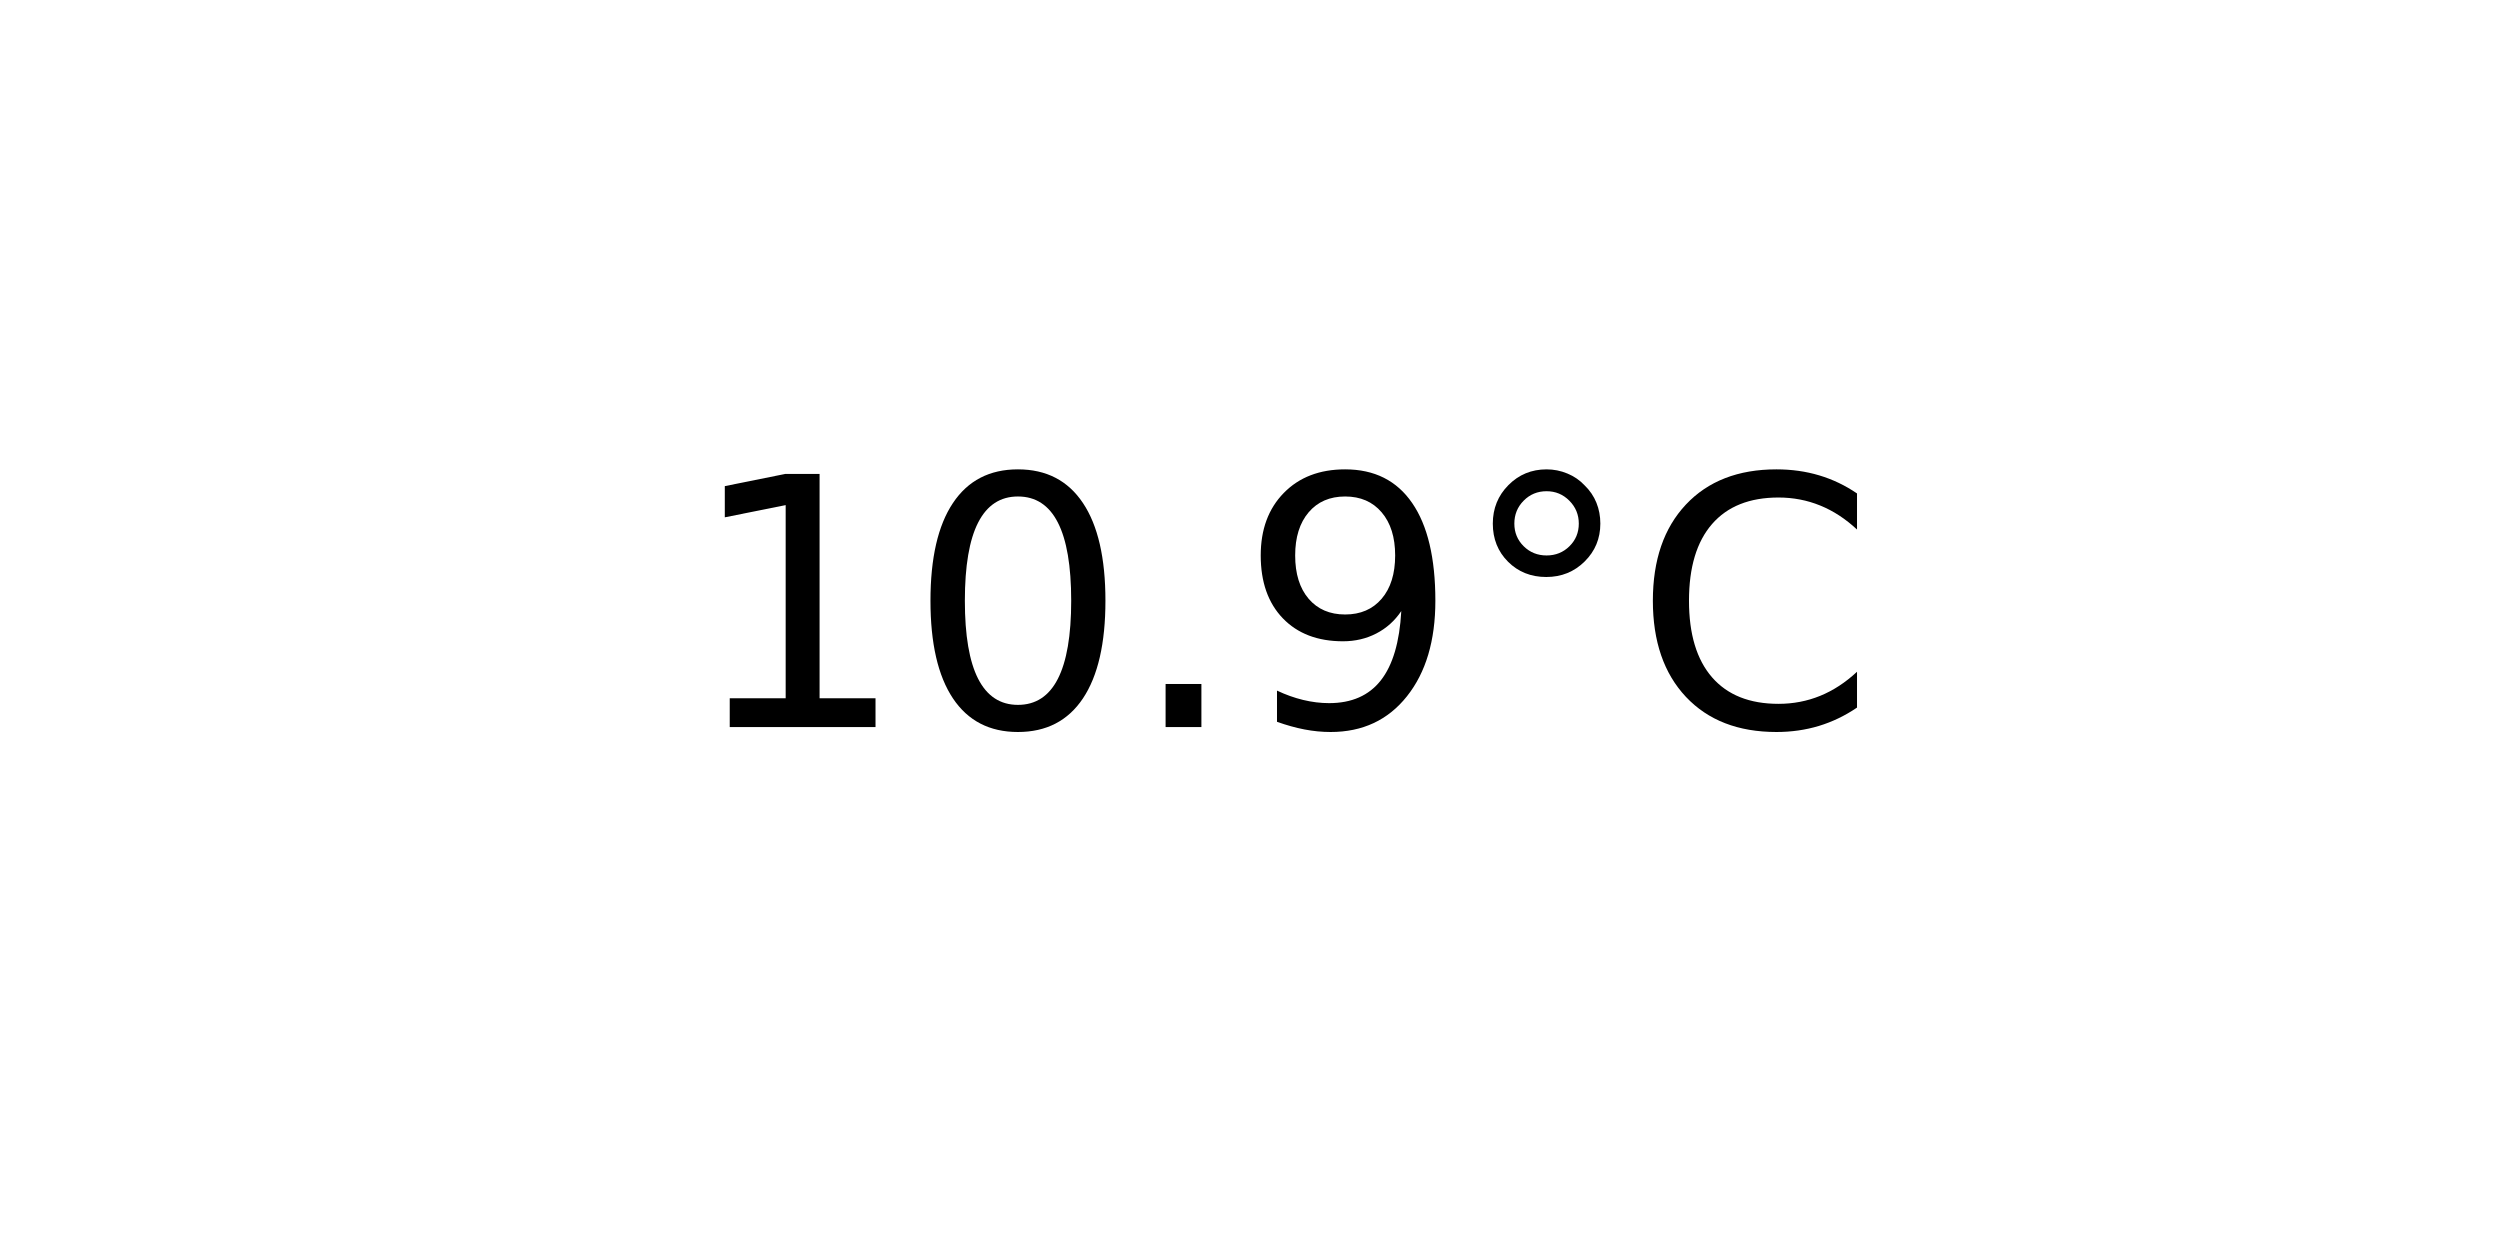
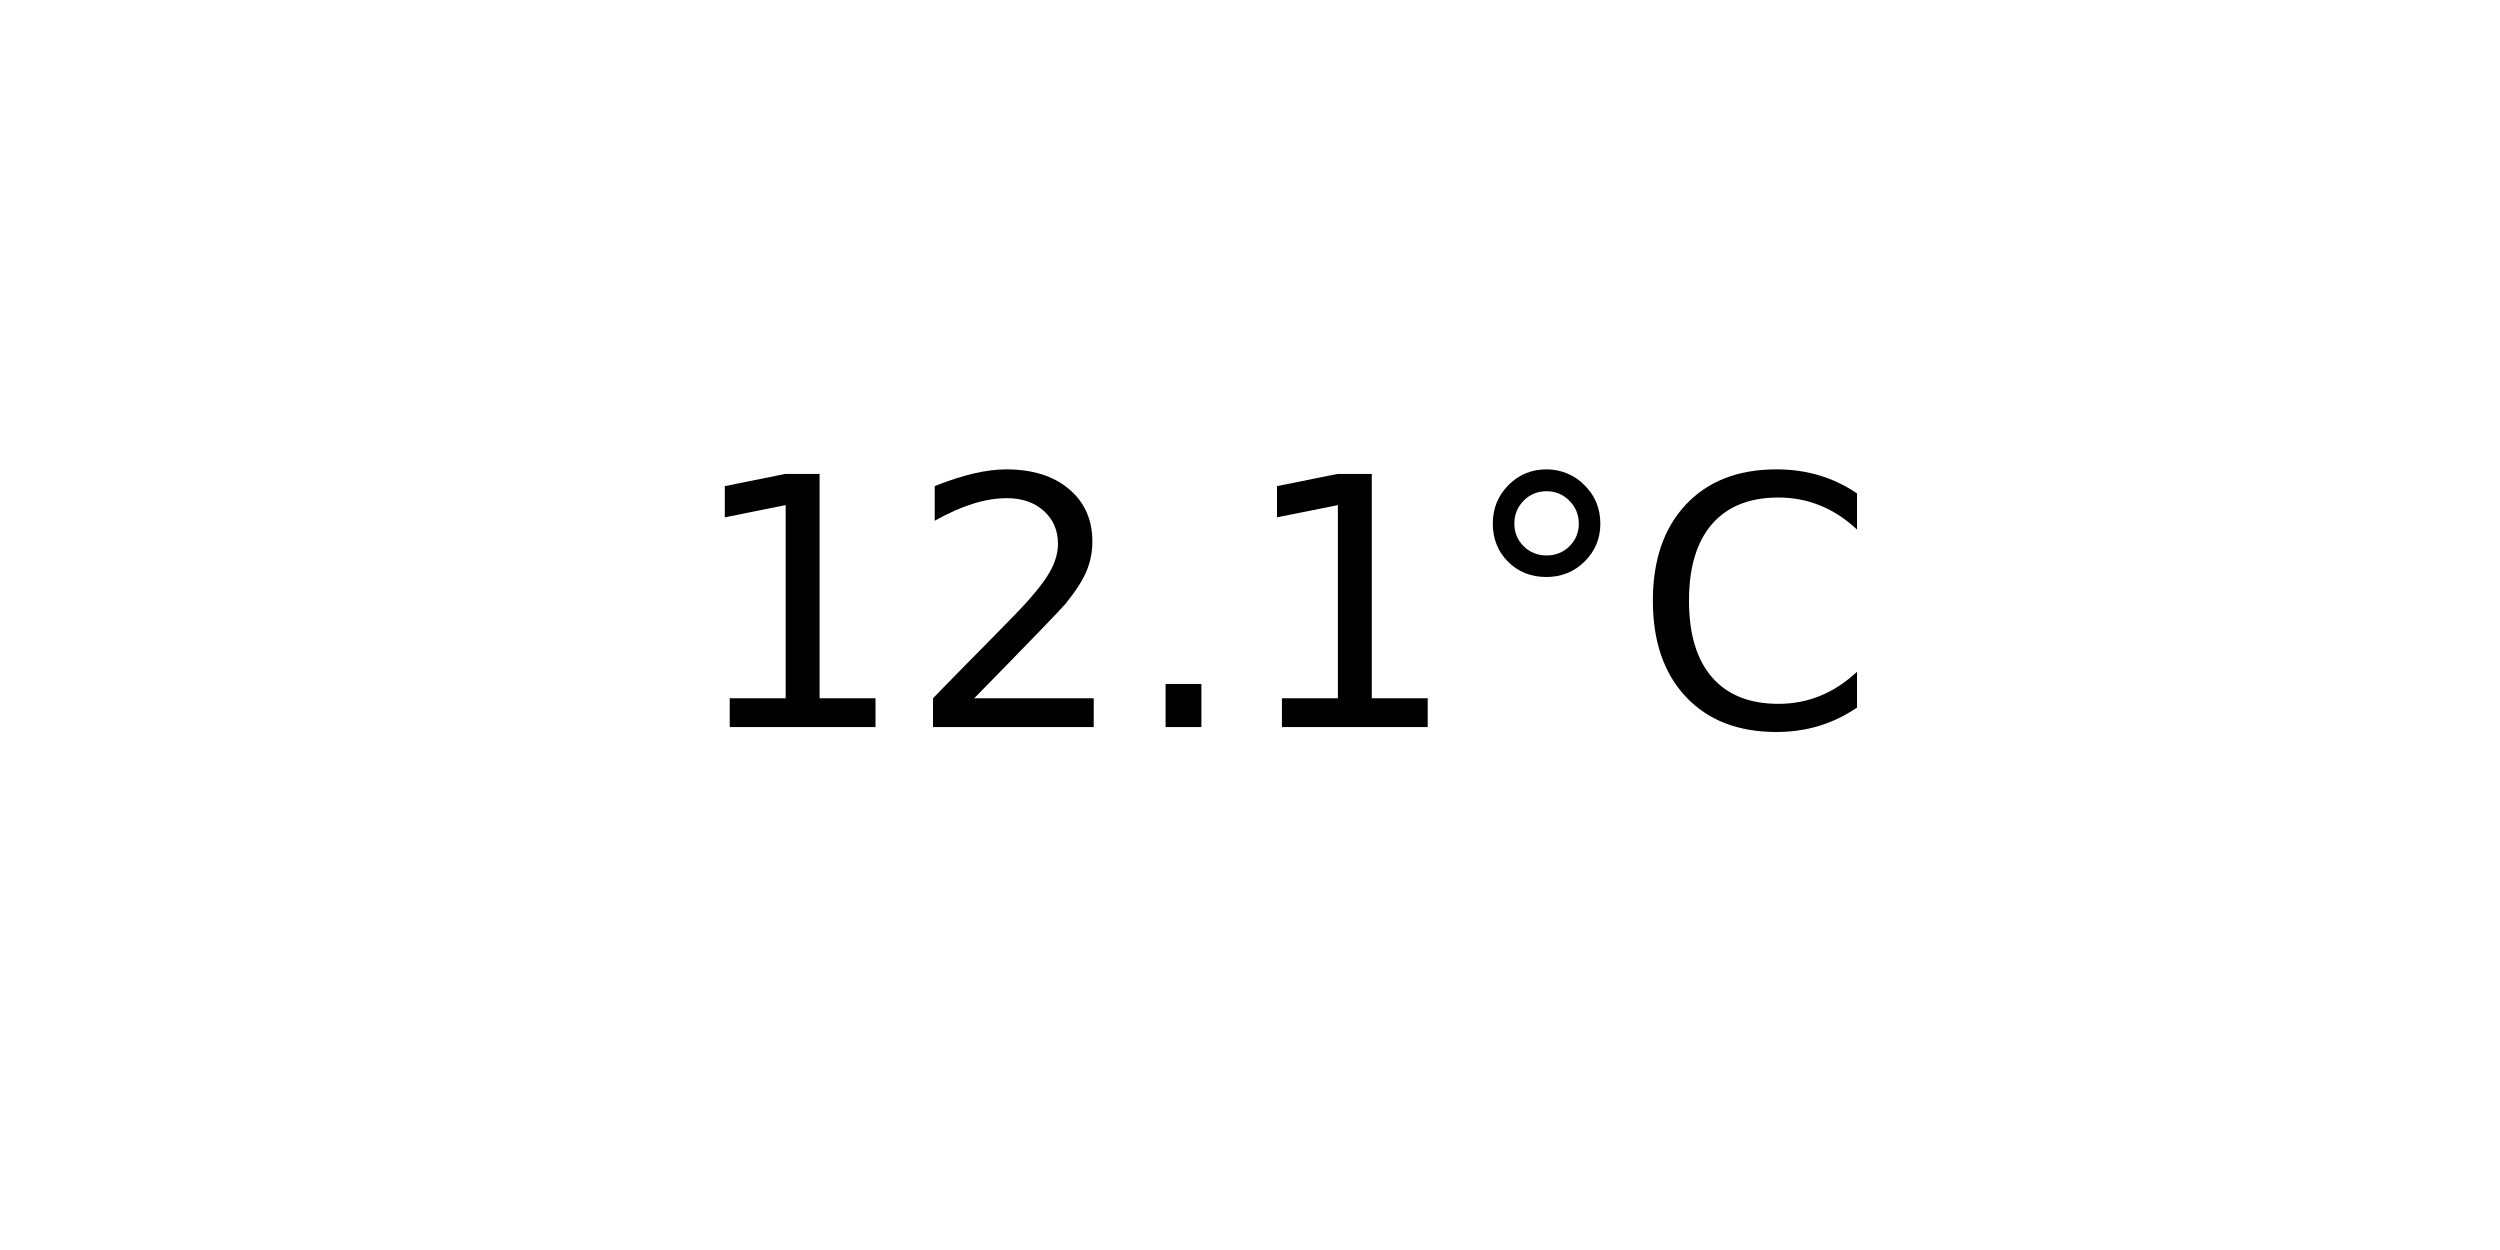
<svg xmlns="http://www.w3.org/2000/svg" xmlns:xlink="http://www.w3.org/1999/xlink" width="72pt" height="36pt" viewBox="0 0 72 36" version="1.1">
  <defs>
    <style type="text/css">*{stroke-linejoin: round; stroke-linecap: butt}</style>
  </defs>
  <g id="figure_1">
    <g id="axes_1">
      <g id="text_1">
        <g transform="translate(19.77578 20.93937) scale(0.1 -0.1)">
          <defs>
            <path id="DejaVuSans-31" d="M 794 531  L 1825 531  L 1825 4091  L 703 3866  L 703 4441  L 1819 4666  L 2450 4666  L 2450 531  L 3481 531  L 3481 0  L 794 0  L 794 531  z " transform="scale(0.015625)" />
-             <path id="DejaVuSans-30" d="M 2034 4250  Q 1547 4250 1301 3770  Q 1056 3291 1056 2328  Q 1056 1369 1301 889  Q 1547 409 2034 409  Q 2525 409 2770 889  Q 3016 1369 3016 2328  Q 3016 3291 2770 3770  Q 2525 4250 2034 4250  z M 2034 4750  Q 2819 4750 3233 4129  Q 3647 3509 3647 2328  Q 3647 1150 3233 529  Q 2819 -91 2034 -91  Q 1250 -91 836 529  Q 422 1150 422 2328  Q 422 3509 836 4129  Q 1250 4750 2034 4750  z " transform="scale(0.015625)" />
+             <path id="DejaVuSans-32" d="M 1228 531  L 3431 531  L 3431 0  L 469 0  L 469 531  Q 828 903 1448 1529  Q 2069 2156 2228 2338  Q 2531 2678 2651 2914  Q 2772 3150 2772 3378  Q 2772 3750 2511 3984  Q 2250 4219 1831 4219  Q 1534 4219 1204 4116  Q 875 4013 500 3803  L 500 4441  Q 881 4594 1212 4672  Q 1544 4750 1819 4750  Q 2544 4750 2975 4387  Q 3406 4025 3406 3419  Q 3406 3131 3298 2873  Q 3191 2616 2906 2266  Q 2828 2175 2409 1742  Q 1991 1309 1228 531  z " transform="scale(0.015625)" />
            <path id="DejaVuSans-2e" d="M 684 794  L 1344 794  L 1344 0  L 684 0  L 684 794  z " transform="scale(0.015625)" />
-             <path id="DejaVuSans-39" d="M 703 97  L 703 672  Q 941 559 1184 500  Q 1428 441 1663 441  Q 2288 441 2617 861  Q 2947 1281 2994 2138  Q 2813 1869 2534 1725  Q 2256 1581 1919 1581  Q 1219 1581 811 2004  Q 403 2428 403 3163  Q 403 3881 828 4315  Q 1253 4750 1959 4750  Q 2769 4750 3195 4129  Q 3622 3509 3622 2328  Q 3622 1225 3098 567  Q 2575 -91 1691 -91  Q 1453 -91 1209 -44  Q 966 3 703 97  z M 1959 2075  Q 2384 2075 2632 2365  Q 2881 2656 2881 3163  Q 2881 3666 2632 3958  Q 2384 4250 1959 4250  Q 1534 4250 1286 3958  Q 1038 3666 1038 3163  Q 1038 2656 1286 2365  Q 1534 2075 1959 2075  z " transform="scale(0.015625)" />
            <path id="DejaVuSans-b0" d="M 1600 4347  Q 1350 4347 1178 4173  Q 1006 4000 1006 3750  Q 1006 3503 1178 3333  Q 1350 3163 1600 3163  Q 1850 3163 2022 3333  Q 2194 3503 2194 3750  Q 2194 3997 2020 4172  Q 1847 4347 1600 4347  z M 1600 4750  Q 1800 4750 1984 4673  Q 2169 4597 2303 4453  Q 2447 4313 2519 4134  Q 2591 3956 2591 3750  Q 2591 3338 2302 3052  Q 2013 2766 1594 2766  Q 1172 2766 890 3047  Q 609 3328 609 3750  Q 609 4169 896 4459  Q 1184 4750 1600 4750  z " transform="scale(0.015625)" />
            <path id="DejaVuSans-43" d="M 4122 4306  L 4122 3641  Q 3803 3938 3442 4084  Q 3081 4231 2675 4231  Q 1875 4231 1450 3742  Q 1025 3253 1025 2328  Q 1025 1406 1450 917  Q 1875 428 2675 428  Q 3081 428 3442 575  Q 3803 722 4122 1019  L 4122 359  Q 3791 134 3420 21  Q 3050 -91 2638 -91  Q 1578 -91 968 557  Q 359 1206 359 2328  Q 359 3453 968 4101  Q 1578 4750 2638 4750  Q 3056 4750 3426 4639  Q 3797 4528 4122 4306  z " transform="scale(0.015625)" />
          </defs>
          <use xlink:href="#DejaVuSans-31" />
-           <use xlink:href="#DejaVuSans-30" x="63.623" />
+           <use xlink:href="#DejaVuSans-32" x="63.623" />
          <use xlink:href="#DejaVuSans-2e" x="127.246" />
-           <use xlink:href="#DejaVuSans-39" x="159.033" />
+           <use xlink:href="#DejaVuSans-31" x="159.033" />
          <use xlink:href="#DejaVuSans-b0" x="222.656" />
          <use xlink:href="#DejaVuSans-43" x="272.656" />
        </g>
      </g>
    </g>
  </g>
</svg>
